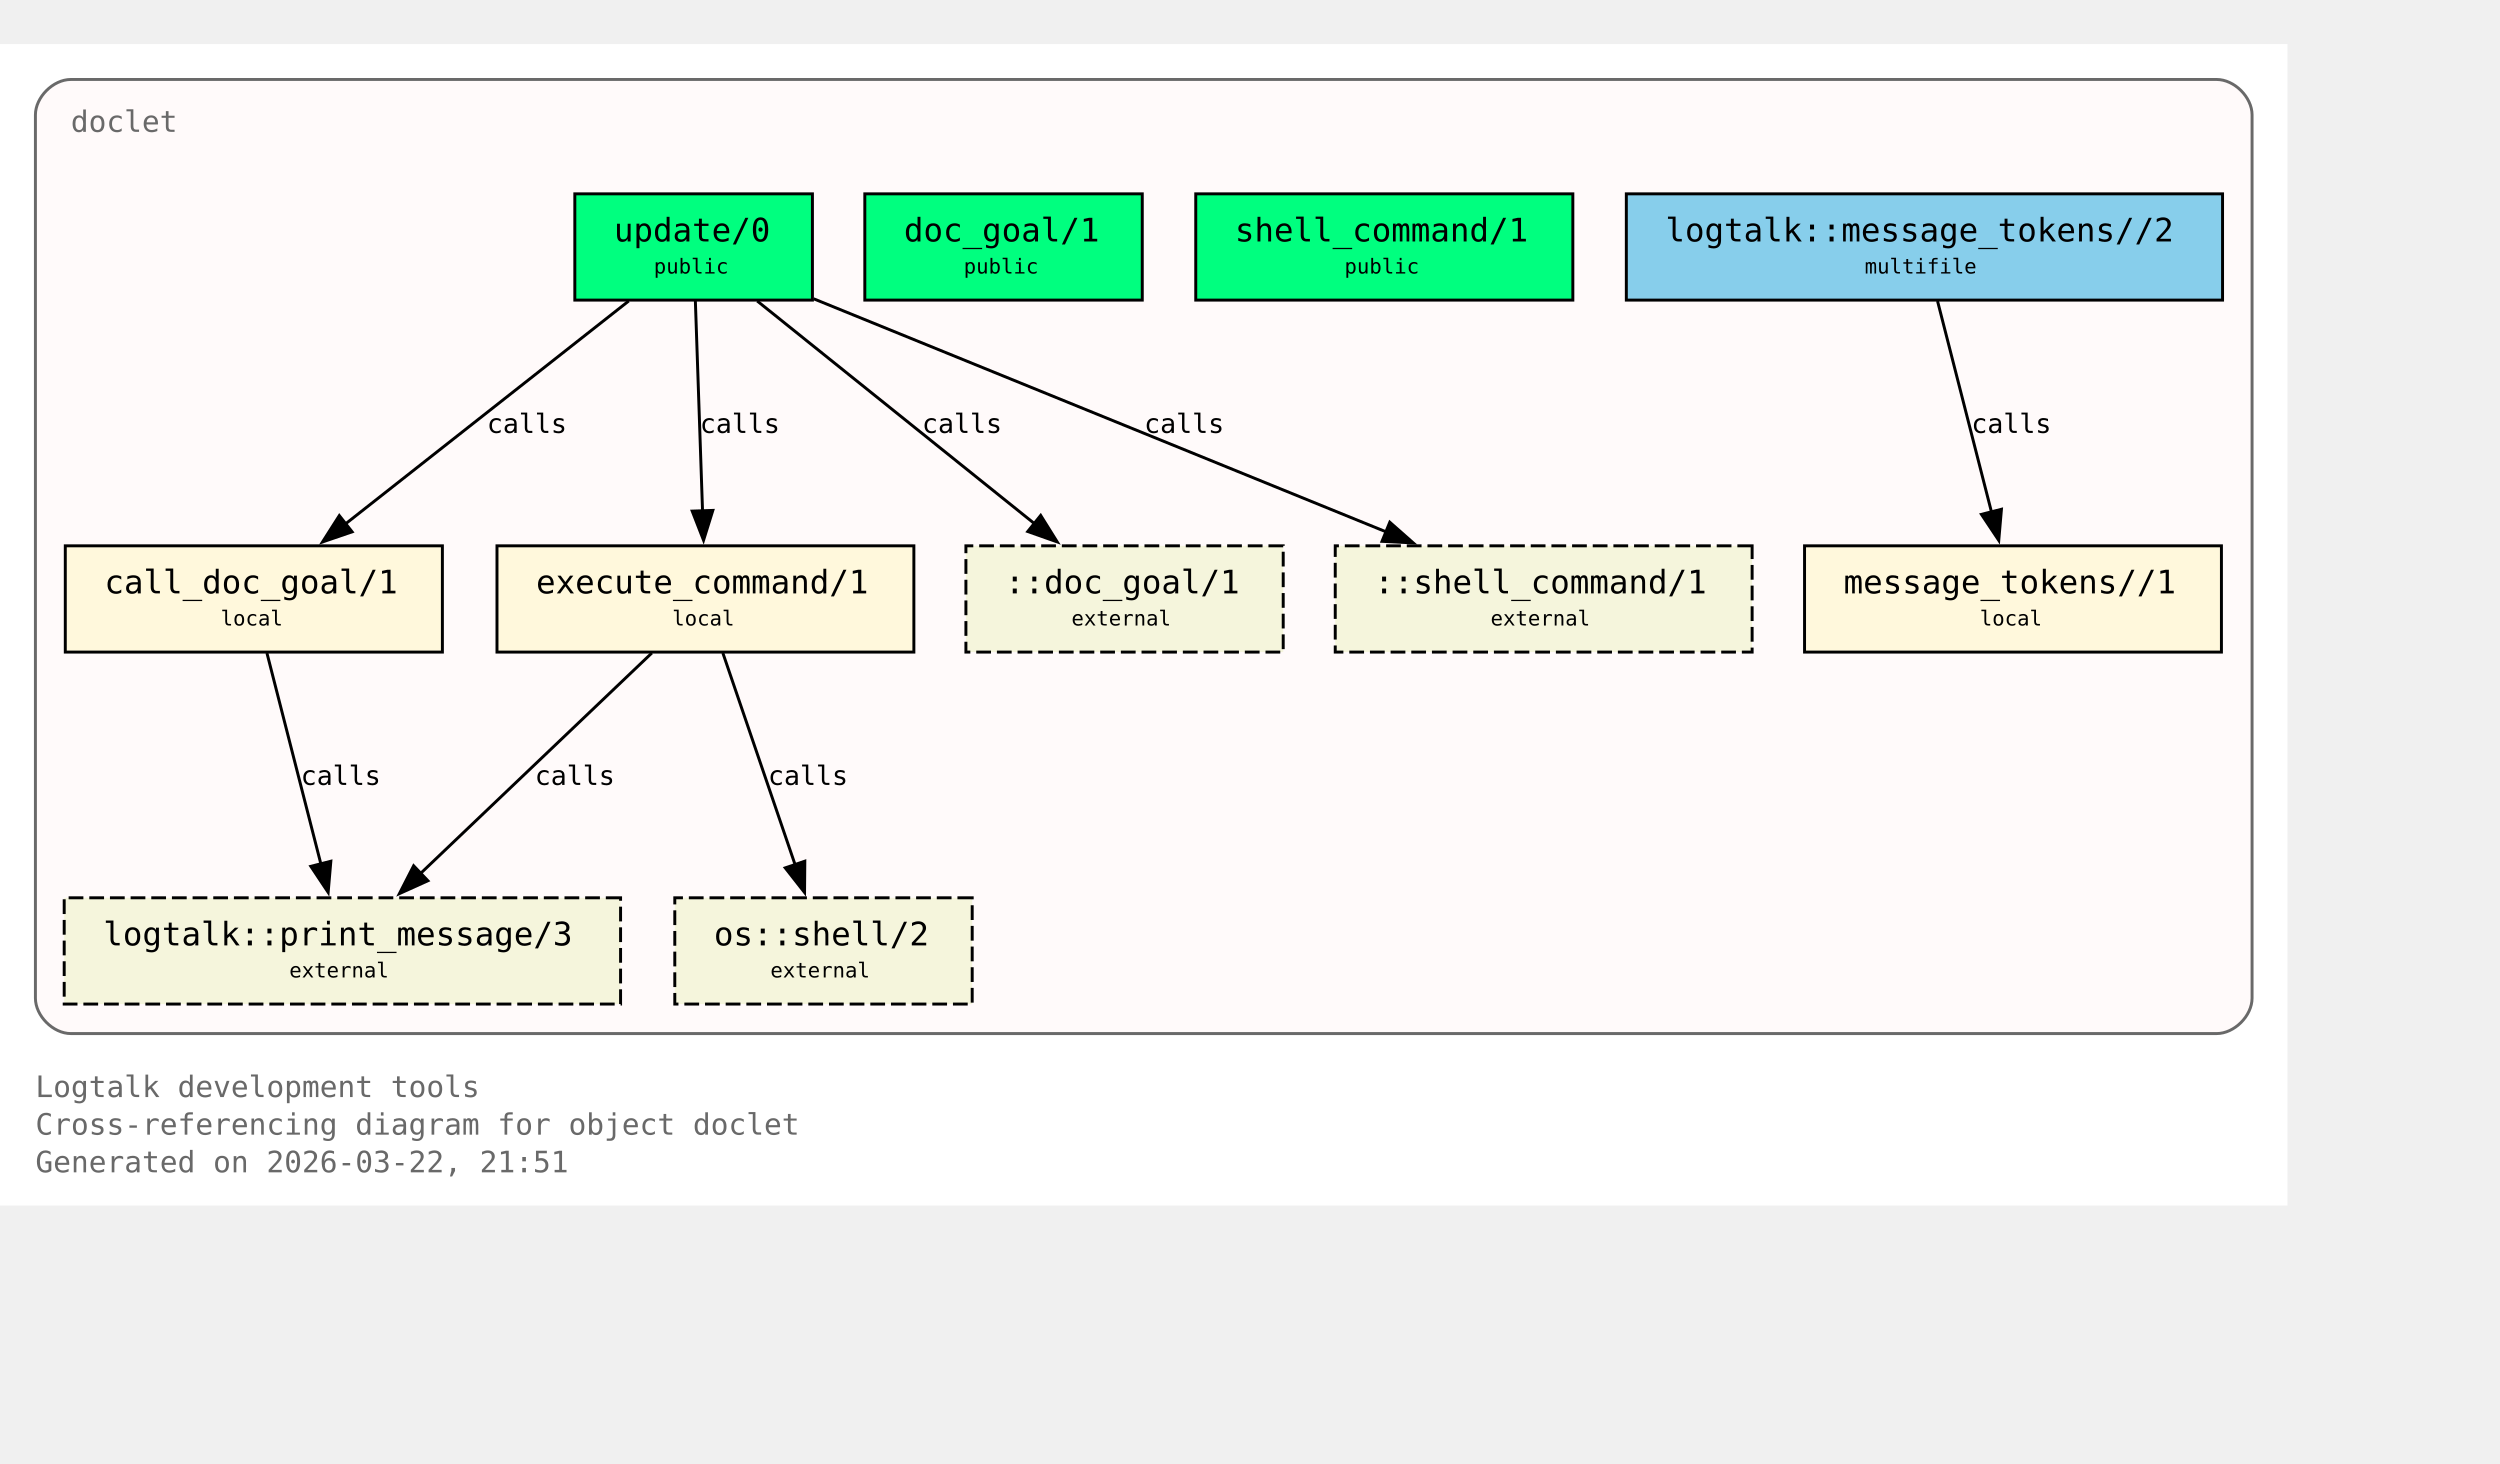
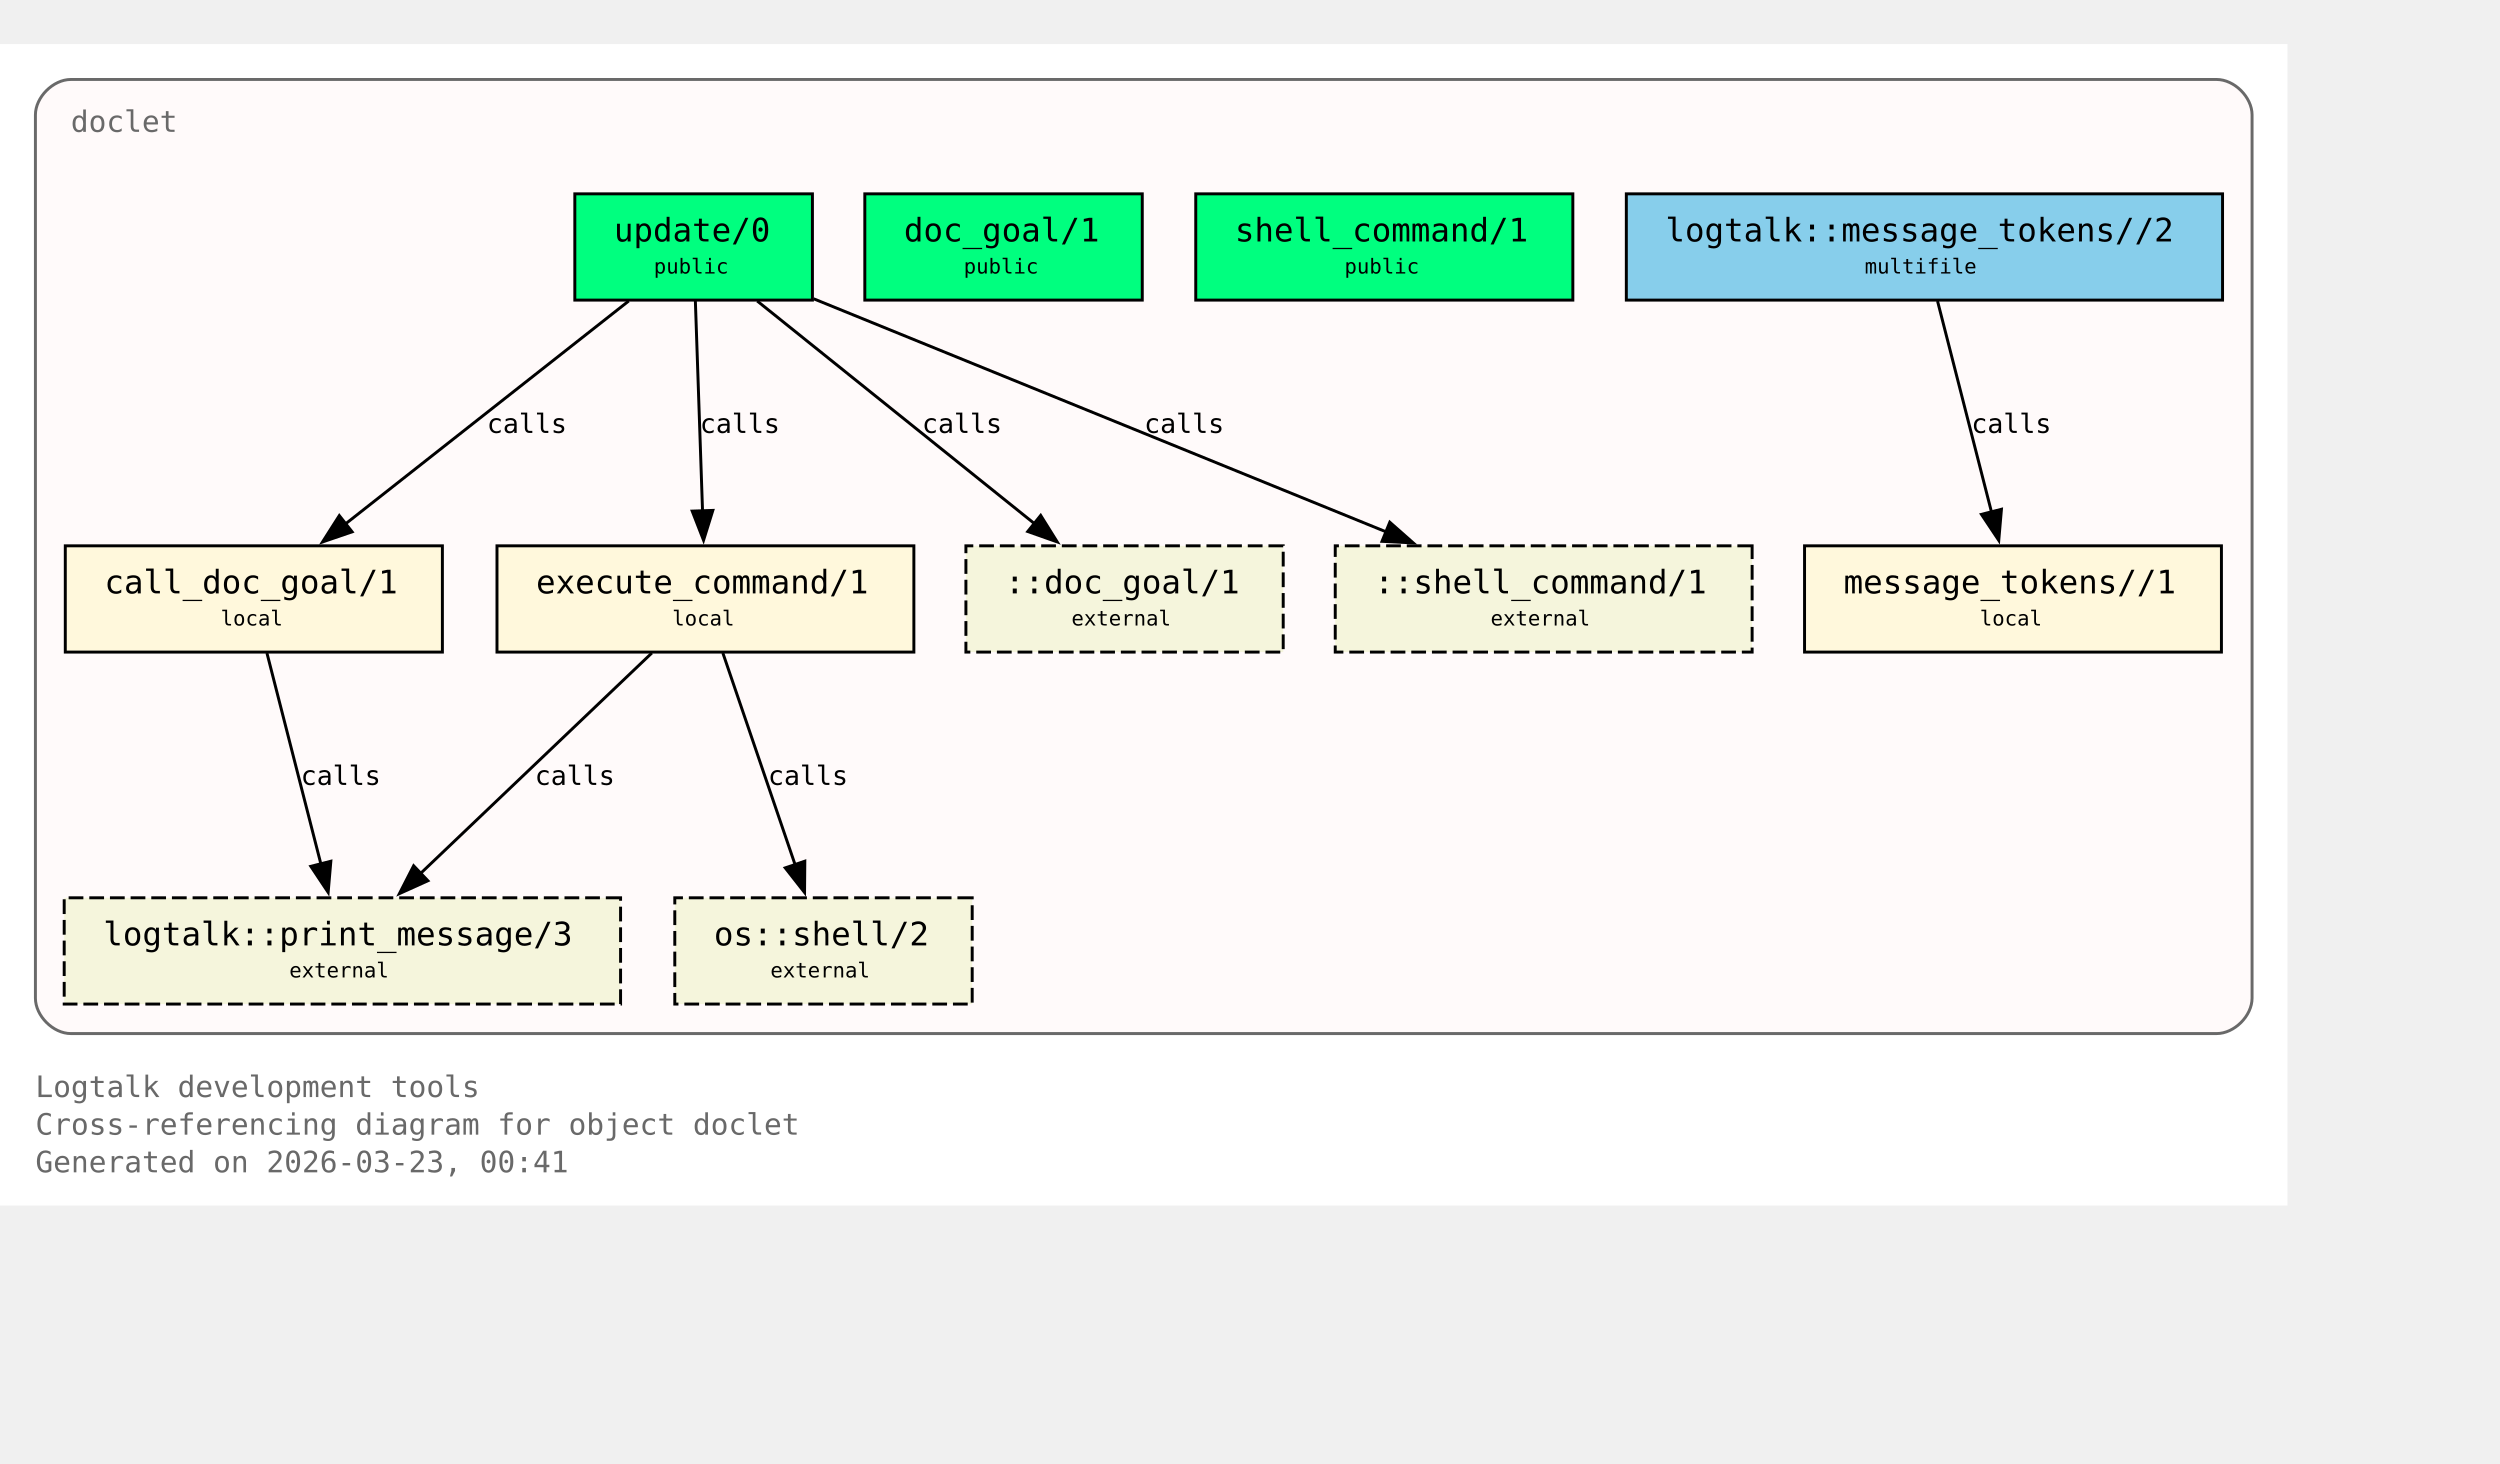
<svg xmlns="http://www.w3.org/2000/svg" xmlns:xlink="http://www.w3.org/1999/xlink" width="919pt" height="538pt" viewBox="72.00 72.00 847.00 466.00">
  <g id="graph0" class="graph" transform="scale(1 1) rotate(0) translate(76 461.5)">
    <polygon fill="white" stroke="none" points="-4,4 -4,-389.5 771,-389.5 771,4 -4,4" />
    <text xml:space="preserve" text-anchor="start" x="8" y="-32.75" font-family="Monospace" font-size="10.00" fill="dimgray">Logtalk development tools</text>
    <text xml:space="preserve" text-anchor="start" x="8" y="-20" font-family="Monospace" font-size="10.00" fill="dimgray">Cross-referencing diagram for object doclet</text>
-     <text xml:space="preserve" text-anchor="start" x="8" y="-7.25" font-family="Monospace" font-size="10.00" fill="dimgray">Generated on 2026-03-22, 21:51</text>
+     <text xml:space="preserve" text-anchor="start" x="8" y="-7.25" font-family="Monospace" font-size="10.00" fill="dimgray">Generated on 2026-03-23, 00:41</text>
    <g id="clust1" class="cluster">
      <g id="a_clust1">
        <a xlink:title="doclet">
          <path fill="snow" stroke="dimgray" d="M20,-54.25C20,-54.25 747,-54.25 747,-54.25 753,-54.25 759,-60.25 759,-66.25 759,-66.25 759,-365.5 759,-365.5 759,-371.5 753,-377.5 747,-377.5 747,-377.5 20,-377.5 20,-377.5 14,-377.5 8,-371.5 8,-365.5 8,-365.5 8,-66.25 8,-66.25 8,-60.25 14,-54.25 20,-54.25" />
          <g id="a_clust1_0">
-             <a xlink:href="https://github.com/LogtalkDotOrg/logtalk3/tree/cbb4e320825ba725b887c5355fef7fbea4adbf99/tools/doclet/doclet.lgt#L22" xlink:title="https://github.com/LogtalkDotOrg/logtalk3/tree/cbb4e320825ba725b887c5355fef7fbea4adbf99/tools/doclet/doclet.lgt#L22">
+             <a xlink:href="https://github.com/LogtalkDotOrg/logtalk3/tree/ab9cadeaea018f4fb3fa4e50b6a983677ee7f46a/tools/doclet/doclet.lgt#L22" xlink:title="https://github.com/LogtalkDotOrg/logtalk3/tree/ab9cadeaea018f4fb3fa4e50b6a983677ee7f46a/tools/doclet/doclet.lgt#L22">
              <text xml:space="preserve" text-anchor="start" x="20" y="-359.75" font-family="Monospace" font-size="10.00" fill="dimgray">doclet</text>
            </a>
          </g>
        </a>
      </g>
    </g>
    <g id="node1" class="node">
      <polygon fill="springgreen" stroke="black" points="271.25,-338.75 190.75,-338.75 190.75,-302.75 271.25,-302.75 271.25,-338.75" />
      <text xml:space="preserve" text-anchor="start" x="198.75" y="-323" font-family="Monospace" font-size="9.00"> </text>
      <g id="a_node1_1">
-         <a xlink:href="https://github.com/LogtalkDotOrg/logtalk3/tree/cbb4e320825ba725b887c5355fef7fbea4adbf99/tools/doclet/doclet.lgt#L40" xlink:title="https://github.com/LogtalkDotOrg/logtalk3/tree/cbb4e320825ba725b887c5355fef7fbea4adbf99/tools/doclet/doclet.lgt#L40">
+         <a xlink:href="https://github.com/LogtalkDotOrg/logtalk3/tree/ab9cadeaea018f4fb3fa4e50b6a983677ee7f46a/tools/doclet/doclet.lgt#L40" xlink:title="https://github.com/LogtalkDotOrg/logtalk3/tree/ab9cadeaea018f4fb3fa4e50b6a983677ee7f46a/tools/doclet/doclet.lgt#L40">
          <text xml:space="preserve" text-anchor="start" x="204" y="-322.62" font-family="Monospace" font-size="11.00">update/0</text>
        </a>
      </g>
      <text xml:space="preserve" text-anchor="start" x="258" y="-323" font-family="Monospace" font-size="9.00"> </text>
      <text xml:space="preserve" text-anchor="start" x="198.75" y="-310.62" font-family="Monospace" font-size="9.00"> </text>
      <text xml:space="preserve" text-anchor="start" x="217.5" y="-311.75" font-family="Monospace" font-size="7.00">public</text>
      <text xml:space="preserve" text-anchor="start" x="258" y="-310.62" font-family="Monospace" font-size="9.00"> </text>
    </g>
    <g id="node4" class="node">
      <polygon fill="cornsilk" stroke="black" points="145.88,-219.5 18.12,-219.5 18.12,-183.5 145.88,-183.5 145.88,-219.5" />
      <text xml:space="preserve" text-anchor="start" x="26.12" y="-203.75" font-family="Monospace" font-size="9.00"> </text>
      <g id="a_node4_2">
-         <a xlink:href="https://github.com/LogtalkDotOrg/logtalk3/tree/cbb4e320825ba725b887c5355fef7fbea4adbf99/tools/doclet/doclet.lgt#L73" xlink:title="https://github.com/LogtalkDotOrg/logtalk3/tree/cbb4e320825ba725b887c5355fef7fbea4adbf99/tools/doclet/doclet.lgt#L73">
+         <a xlink:href="https://github.com/LogtalkDotOrg/logtalk3/tree/ab9cadeaea018f4fb3fa4e50b6a983677ee7f46a/tools/doclet/doclet.lgt#L73" xlink:title="https://github.com/LogtalkDotOrg/logtalk3/tree/ab9cadeaea018f4fb3fa4e50b6a983677ee7f46a/tools/doclet/doclet.lgt#L73">
          <text xml:space="preserve" text-anchor="start" x="31.38" y="-203.38" font-family="Monospace" font-size="11.00">call_doc_goal/1</text>
        </a>
      </g>
      <text xml:space="preserve" text-anchor="start" x="132.62" y="-203.75" font-family="Monospace" font-size="9.00"> </text>
      <text xml:space="preserve" text-anchor="start" x="26.12" y="-191.38" font-family="Monospace" font-size="9.00"> </text>
      <text xml:space="preserve" text-anchor="start" x="70.75" y="-192.5" font-family="Monospace" font-size="7.00">local</text>
      <text xml:space="preserve" text-anchor="start" x="132.62" y="-191.38" font-family="Monospace" font-size="9.00"> </text>
    </g>
    <g id="edge1" class="edge">
      <g id="a_edge1">
-         <a xlink:href="https://github.com/LogtalkDotOrg/logtalk3/tree/cbb4e320825ba725b887c5355fef7fbea4adbf99/tools/doclet/doclet.lgt#L60" xlink:title="calls">
+         <a xlink:href="https://github.com/LogtalkDotOrg/logtalk3/tree/ab9cadeaea018f4fb3fa4e50b6a983677ee7f46a/tools/doclet/doclet.lgt#L60" xlink:title="calls">
          <path fill="none" stroke="black" d="M209.01,-302.45C183.59,-282.45 141.58,-249.38 112.89,-226.8" />
          <polygon fill="black" stroke="black" points="115.29,-224.24 105.27,-220.81 110.96,-229.74 115.29,-224.24" />
        </a>
      </g>
      <g id="a_edge1-label">
-         <a xlink:href="https://github.com/LogtalkDotOrg/logtalk3/tree/cbb4e320825ba725b887c5355fef7fbea4adbf99/tools/doclet/doclet.lgt#L60" xlink:title="https://github.com/LogtalkDotOrg/logtalk3/tree/cbb4e320825ba725b887c5355fef7fbea4adbf99/tools/doclet/doclet.lgt#L60">
+         <a xlink:href="https://github.com/LogtalkDotOrg/logtalk3/tree/ab9cadeaea018f4fb3fa4e50b6a983677ee7f46a/tools/doclet/doclet.lgt#L60" xlink:title="https://github.com/LogtalkDotOrg/logtalk3/tree/ab9cadeaea018f4fb3fa4e50b6a983677ee7f46a/tools/doclet/doclet.lgt#L60">
          <text xml:space="preserve" text-anchor="start" x="160.97" y="-257.75" font-family="Monospace" font-size="9.00">calls</text>
        </a>
      </g>
    </g>
    <g id="node5" class="node">
      <polygon fill="cornsilk" stroke="black" points="305.62,-219.5 164.38,-219.5 164.38,-183.5 305.62,-183.5 305.62,-219.5" />
      <text xml:space="preserve" text-anchor="start" x="172.38" y="-203.75" font-family="Monospace" font-size="9.00"> </text>
      <g id="a_node5_3">
-         <a xlink:href="https://github.com/LogtalkDotOrg/logtalk3/tree/cbb4e320825ba725b887c5355fef7fbea4adbf99/tools/doclet/doclet.lgt#L85" xlink:title="https://github.com/LogtalkDotOrg/logtalk3/tree/cbb4e320825ba725b887c5355fef7fbea4adbf99/tools/doclet/doclet.lgt#L85">
+         <a xlink:href="https://github.com/LogtalkDotOrg/logtalk3/tree/ab9cadeaea018f4fb3fa4e50b6a983677ee7f46a/tools/doclet/doclet.lgt#L85" xlink:title="https://github.com/LogtalkDotOrg/logtalk3/tree/ab9cadeaea018f4fb3fa4e50b6a983677ee7f46a/tools/doclet/doclet.lgt#L85">
          <text xml:space="preserve" text-anchor="start" x="177.62" y="-203.38" font-family="Monospace" font-size="11.00">execute_command/1</text>
        </a>
      </g>
      <text xml:space="preserve" text-anchor="start" x="292.38" y="-203.75" font-family="Monospace" font-size="9.00"> </text>
      <text xml:space="preserve" text-anchor="start" x="172.38" y="-191.38" font-family="Monospace" font-size="9.00"> </text>
      <text xml:space="preserve" text-anchor="start" x="223.75" y="-192.5" font-family="Monospace" font-size="7.00">local</text>
      <text xml:space="preserve" text-anchor="start" x="292.38" y="-191.38" font-family="Monospace" font-size="9.00"> </text>
    </g>
    <g id="edge2" class="edge">
      <g id="a_edge2">
-         <a xlink:href="https://github.com/LogtalkDotOrg/logtalk3/tree/cbb4e320825ba725b887c5355fef7fbea4adbf99/tools/doclet/doclet.lgt#L60" xlink:title="calls">
+         <a xlink:href="https://github.com/LogtalkDotOrg/logtalk3/tree/ab9cadeaea018f4fb3fa4e50b6a983677ee7f46a/tools/doclet/doclet.lgt#L60" xlink:title="calls">
          <path fill="none" stroke="black" d="M231.59,-302.45C232.23,-283.75 233.26,-253.62 234.02,-231.33" />
          <polygon fill="black" stroke="black" points="237.51,-231.5 234.36,-221.38 230.52,-231.26 237.51,-231.5" />
        </a>
      </g>
      <g id="a_edge2-label">
-         <a xlink:href="https://github.com/LogtalkDotOrg/logtalk3/tree/cbb4e320825ba725b887c5355fef7fbea4adbf99/tools/doclet/doclet.lgt#L60" xlink:title="https://github.com/LogtalkDotOrg/logtalk3/tree/cbb4e320825ba725b887c5355fef7fbea4adbf99/tools/doclet/doclet.lgt#L60">
+         <a xlink:href="https://github.com/LogtalkDotOrg/logtalk3/tree/ab9cadeaea018f4fb3fa4e50b6a983677ee7f46a/tools/doclet/doclet.lgt#L60" xlink:title="https://github.com/LogtalkDotOrg/logtalk3/tree/ab9cadeaea018f4fb3fa4e50b6a983677ee7f46a/tools/doclet/doclet.lgt#L60">
          <text xml:space="preserve" text-anchor="start" x="233.12" y="-257.75" font-family="Monospace" font-size="9.00">calls</text>
        </a>
      </g>
    </g>
    <g id="node10" class="node">
      <polygon fill="beige" stroke="black" stroke-dasharray="5,2" points="430.75,-219.5 323.25,-219.5 323.25,-183.5 430.75,-183.5 430.75,-219.5" />
      <text xml:space="preserve" text-anchor="start" x="331.25" y="-203.75" font-family="Monospace" font-size="9.00"> </text>
      <text xml:space="preserve" text-anchor="start" x="336.5" y="-203.38" font-family="Monospace" font-size="11.00">::doc_goal/1</text>
      <text xml:space="preserve" text-anchor="start" x="417.5" y="-203.75" font-family="Monospace" font-size="9.00"> </text>
      <text xml:space="preserve" text-anchor="start" x="331.25" y="-191.38" font-family="Monospace" font-size="9.00"> </text>
      <text xml:space="preserve" text-anchor="start" x="359" y="-192.5" font-family="Monospace" font-size="7.00">external</text>
      <text xml:space="preserve" text-anchor="start" x="417.5" y="-191.38" font-family="Monospace" font-size="9.00"> </text>
    </g>
    <g id="edge4" class="edge">
      <g id="a_edge4">
-         <a xlink:href="https://github.com/LogtalkDotOrg/logtalk3/tree/cbb4e320825ba725b887c5355fef7fbea4adbf99/tools/doclet/doclet.lgt#L60" xlink:title="calls">
+         <a xlink:href="https://github.com/LogtalkDotOrg/logtalk3/tree/ab9cadeaea018f4fb3fa4e50b6a983677ee7f46a/tools/doclet/doclet.lgt#L60" xlink:title="calls">
          <path fill="none" stroke="black" d="M252.54,-302.45C277.45,-282.45 318.62,-249.38 346.74,-226.8" />
          <polygon fill="black" stroke="black" points="348.58,-229.81 354.19,-220.82 344.2,-224.35 348.58,-229.81" />
        </a>
      </g>
      <g id="a_edge4-label">
-         <a xlink:href="https://github.com/LogtalkDotOrg/logtalk3/tree/cbb4e320825ba725b887c5355fef7fbea4adbf99/tools/doclet/doclet.lgt#L60" xlink:title="https://github.com/LogtalkDotOrg/logtalk3/tree/cbb4e320825ba725b887c5355fef7fbea4adbf99/tools/doclet/doclet.lgt#L60">
+         <a xlink:href="https://github.com/LogtalkDotOrg/logtalk3/tree/ab9cadeaea018f4fb3fa4e50b6a983677ee7f46a/tools/doclet/doclet.lgt#L60" xlink:title="https://github.com/LogtalkDotOrg/logtalk3/tree/ab9cadeaea018f4fb3fa4e50b6a983677ee7f46a/tools/doclet/doclet.lgt#L60">
          <text xml:space="preserve" text-anchor="start" x="308.38" y="-257.75" font-family="Monospace" font-size="9.00">calls</text>
        </a>
      </g>
    </g>
    <g id="node11" class="node">
      <polygon fill="beige" stroke="black" stroke-dasharray="5,2" points="589.62,-219.5 448.38,-219.5 448.38,-183.5 589.62,-183.5 589.62,-219.5" />
      <text xml:space="preserve" text-anchor="start" x="456.38" y="-203.75" font-family="Monospace" font-size="9.00"> </text>
      <text xml:space="preserve" text-anchor="start" x="461.62" y="-203.38" font-family="Monospace" font-size="11.00">::shell_command/1</text>
      <text xml:space="preserve" text-anchor="start" x="576.38" y="-203.75" font-family="Monospace" font-size="9.00"> </text>
      <text xml:space="preserve" text-anchor="start" x="456.38" y="-191.38" font-family="Monospace" font-size="9.00"> </text>
      <text xml:space="preserve" text-anchor="start" x="501" y="-192.5" font-family="Monospace" font-size="7.00">external</text>
      <text xml:space="preserve" text-anchor="start" x="576.38" y="-191.38" font-family="Monospace" font-size="9.00"> </text>
    </g>
    <g id="edge5" class="edge">
      <g id="a_edge5">
-         <a xlink:href="https://github.com/LogtalkDotOrg/logtalk3/tree/cbb4e320825ba725b887c5355fef7fbea4adbf99/tools/doclet/doclet.lgt#L60" xlink:title="calls">
+         <a xlink:href="https://github.com/LogtalkDotOrg/logtalk3/tree/ab9cadeaea018f4fb3fa4e50b6a983677ee7f46a/tools/doclet/doclet.lgt#L60" xlink:title="calls">
          <path fill="none" stroke="black" d="M271.65,-303.2C322.49,-282.5 409.65,-247.02 465.76,-224.17" />
          <polygon fill="black" stroke="black" points="466.86,-227.5 474.81,-220.49 464.22,-221.02 466.86,-227.5" />
        </a>
      </g>
      <g id="a_edge5-label">
-         <a xlink:href="https://github.com/LogtalkDotOrg/logtalk3/tree/cbb4e320825ba725b887c5355fef7fbea4adbf99/tools/doclet/doclet.lgt#L60" xlink:title="https://github.com/LogtalkDotOrg/logtalk3/tree/cbb4e320825ba725b887c5355fef7fbea4adbf99/tools/doclet/doclet.lgt#L60">
+         <a xlink:href="https://github.com/LogtalkDotOrg/logtalk3/tree/ab9cadeaea018f4fb3fa4e50b6a983677ee7f46a/tools/doclet/doclet.lgt#L60" xlink:title="https://github.com/LogtalkDotOrg/logtalk3/tree/ab9cadeaea018f4fb3fa4e50b6a983677ee7f46a/tools/doclet/doclet.lgt#L60">
          <text xml:space="preserve" text-anchor="start" x="383.64" y="-257.75" font-family="Monospace" font-size="9.00">calls</text>
        </a>
      </g>
    </g>
    <g id="node2" class="node">
      <polygon fill="springgreen" stroke="black" points="383,-338.75 289,-338.75 289,-302.75 383,-302.75 383,-338.75" />
      <text xml:space="preserve" text-anchor="start" x="297" y="-323" font-family="Monospace" font-size="9.00"> </text>
      <g id="a_node2_4">
-         <a xlink:href="https://github.com/LogtalkDotOrg/logtalk3/tree/cbb4e320825ba725b887c5355fef7fbea4adbf99/tools/doclet/doclet.lgt#L46" xlink:title="https://github.com/LogtalkDotOrg/logtalk3/tree/cbb4e320825ba725b887c5355fef7fbea4adbf99/tools/doclet/doclet.lgt#L46">
+         <a xlink:href="https://github.com/LogtalkDotOrg/logtalk3/tree/ab9cadeaea018f4fb3fa4e50b6a983677ee7f46a/tools/doclet/doclet.lgt#L46" xlink:title="https://github.com/LogtalkDotOrg/logtalk3/tree/ab9cadeaea018f4fb3fa4e50b6a983677ee7f46a/tools/doclet/doclet.lgt#L46">
          <text xml:space="preserve" text-anchor="start" x="302.25" y="-322.62" font-family="Monospace" font-size="11.00">doc_goal/1</text>
        </a>
      </g>
      <text xml:space="preserve" text-anchor="start" x="369.75" y="-323" font-family="Monospace" font-size="9.00"> </text>
      <text xml:space="preserve" text-anchor="start" x="297" y="-310.62" font-family="Monospace" font-size="9.00"> </text>
      <text xml:space="preserve" text-anchor="start" x="322.5" y="-311.75" font-family="Monospace" font-size="7.00">public</text>
      <text xml:space="preserve" text-anchor="start" x="369.75" y="-310.62" font-family="Monospace" font-size="9.00"> </text>
    </g>
    <g id="node3" class="node">
      <polygon fill="springgreen" stroke="black" points="528.88,-338.75 401.12,-338.75 401.12,-302.75 528.88,-302.75 528.88,-338.75" />
      <text xml:space="preserve" text-anchor="start" x="409.12" y="-323" font-family="Monospace" font-size="9.00"> </text>
      <g id="a_node3_5">
-         <a xlink:href="https://github.com/LogtalkDotOrg/logtalk3/tree/cbb4e320825ba725b887c5355fef7fbea4adbf99/tools/doclet/doclet.lgt#L53" xlink:title="https://github.com/LogtalkDotOrg/logtalk3/tree/cbb4e320825ba725b887c5355fef7fbea4adbf99/tools/doclet/doclet.lgt#L53">
+         <a xlink:href="https://github.com/LogtalkDotOrg/logtalk3/tree/ab9cadeaea018f4fb3fa4e50b6a983677ee7f46a/tools/doclet/doclet.lgt#L53" xlink:title="https://github.com/LogtalkDotOrg/logtalk3/tree/ab9cadeaea018f4fb3fa4e50b6a983677ee7f46a/tools/doclet/doclet.lgt#L53">
          <text xml:space="preserve" text-anchor="start" x="414.38" y="-322.62" font-family="Monospace" font-size="11.00">shell_command/1</text>
        </a>
      </g>
      <text xml:space="preserve" text-anchor="start" x="515.62" y="-323" font-family="Monospace" font-size="9.00"> </text>
      <text xml:space="preserve" text-anchor="start" x="409.12" y="-310.62" font-family="Monospace" font-size="9.00"> </text>
      <text xml:space="preserve" text-anchor="start" x="451.5" y="-311.75" font-family="Monospace" font-size="7.00">public</text>
      <text xml:space="preserve" text-anchor="start" x="515.62" y="-310.62" font-family="Monospace" font-size="9.00"> </text>
    </g>
    <g id="node8" class="node">
      <polygon fill="beige" stroke="black" stroke-dasharray="5,2" points="206.25,-100.25 17.75,-100.25 17.75,-64.25 206.25,-64.25 206.25,-100.25" />
      <text xml:space="preserve" text-anchor="start" x="25.75" y="-84.5" font-family="Monospace" font-size="9.00"> </text>
      <g id="a_node8_6">
        <a xlink:href="https://logtalk.org/library/logtalk_0.html#print-message-3" xlink:title="https://logtalk.org/library/logtalk_0.html#print-message-3">
          <text xml:space="preserve" text-anchor="start" x="31" y="-84.12" font-family="Monospace" font-size="11.00">logtalk::print_message/3</text>
        </a>
      </g>
      <text xml:space="preserve" text-anchor="start" x="193" y="-84.5" font-family="Monospace" font-size="9.00"> </text>
      <text xml:space="preserve" text-anchor="start" x="25.75" y="-72.12" font-family="Monospace" font-size="9.00"> </text>
      <text xml:space="preserve" text-anchor="start" x="94" y="-73.25" font-family="Monospace" font-size="7.00">external</text>
      <text xml:space="preserve" text-anchor="start" x="193" y="-72.12" font-family="Monospace" font-size="9.00"> </text>
    </g>
    <g id="edge6" class="edge">
      <g id="a_edge6">
-         <a xlink:href="https://github.com/LogtalkDotOrg/logtalk3/tree/cbb4e320825ba725b887c5355fef7fbea4adbf99/tools/doclet/doclet.lgt#L73" xlink:title="calls">
+         <a xlink:href="https://github.com/LogtalkDotOrg/logtalk3/tree/ab9cadeaea018f4fb3fa4e50b6a983677ee7f46a/tools/doclet/doclet.lgt#L73" xlink:title="calls">
          <path fill="none" stroke="black" d="M86.43,-183.2C91.23,-164.41 98.99,-134.09 104.7,-111.77" />
          <polygon fill="black" stroke="black" points="108.09,-112.64 107.18,-102.09 101.31,-110.91 108.09,-112.64" />
        </a>
      </g>
      <g id="a_edge6-label">
-         <a xlink:href="https://github.com/LogtalkDotOrg/logtalk3/tree/cbb4e320825ba725b887c5355fef7fbea4adbf99/tools/doclet/doclet.lgt#L73" xlink:title="https://github.com/LogtalkDotOrg/logtalk3/tree/cbb4e320825ba725b887c5355fef7fbea4adbf99/tools/doclet/doclet.lgt#L73">
+         <a xlink:href="https://github.com/LogtalkDotOrg/logtalk3/tree/ab9cadeaea018f4fb3fa4e50b6a983677ee7f46a/tools/doclet/doclet.lgt#L73" xlink:title="https://github.com/LogtalkDotOrg/logtalk3/tree/ab9cadeaea018f4fb3fa4e50b6a983677ee7f46a/tools/doclet/doclet.lgt#L73">
          <text xml:space="preserve" text-anchor="start" x="97.9" y="-138.5" font-family="Monospace" font-size="9.00">calls</text>
        </a>
      </g>
    </g>
    <g id="edge7" class="edge">
      <g id="a_edge7">
-         <a xlink:href="https://github.com/LogtalkDotOrg/logtalk3/tree/cbb4e320825ba725b887c5355fef7fbea4adbf99/tools/doclet/doclet.lgt#L85" xlink:title="calls">
+         <a xlink:href="https://github.com/LogtalkDotOrg/logtalk3/tree/ab9cadeaea018f4fb3fa4e50b6a983677ee7f46a/tools/doclet/doclet.lgt#L85" xlink:title="calls">
          <path fill="none" stroke="black" d="M216.85,-183.2C196.14,-163.46 162.08,-130.99 138.42,-108.44" />
          <polygon fill="black" stroke="black" points="140.97,-106.03 131.32,-101.67 136.14,-111.1 140.97,-106.03" />
        </a>
      </g>
      <g id="a_edge7-label">
-         <a xlink:href="https://github.com/LogtalkDotOrg/logtalk3/tree/cbb4e320825ba725b887c5355fef7fbea4adbf99/tools/doclet/doclet.lgt#L85" xlink:title="https://github.com/LogtalkDotOrg/logtalk3/tree/cbb4e320825ba725b887c5355fef7fbea4adbf99/tools/doclet/doclet.lgt#L85">
+         <a xlink:href="https://github.com/LogtalkDotOrg/logtalk3/tree/ab9cadeaea018f4fb3fa4e50b6a983677ee7f46a/tools/doclet/doclet.lgt#L85" xlink:title="https://github.com/LogtalkDotOrg/logtalk3/tree/ab9cadeaea018f4fb3fa4e50b6a983677ee7f46a/tools/doclet/doclet.lgt#L85">
          <text xml:space="preserve" text-anchor="start" x="177.19" y="-138.5" font-family="Monospace" font-size="9.00">calls</text>
        </a>
      </g>
    </g>
    <g id="node9" class="node">
      <polygon fill="beige" stroke="black" stroke-dasharray="5,2" points="325.38,-100.25 224.62,-100.25 224.62,-64.25 325.38,-64.25 325.38,-100.25" />
      <text xml:space="preserve" text-anchor="start" x="232.62" y="-84.5" font-family="Monospace" font-size="9.00"> </text>
      <g id="a_node9_7">
        <a xlink:href="https://logtalk.org/library/osp_0.html#shell-2" xlink:title="https://logtalk.org/library/osp_0.html#shell-2">
          <text xml:space="preserve" text-anchor="start" x="237.88" y="-84.12" font-family="Monospace" font-size="11.00">os::shell/2</text>
        </a>
      </g>
      <text xml:space="preserve" text-anchor="start" x="312.12" y="-84.5" font-family="Monospace" font-size="9.00"> </text>
      <text xml:space="preserve" text-anchor="start" x="232.62" y="-72.12" font-family="Monospace" font-size="9.00"> </text>
      <text xml:space="preserve" text-anchor="start" x="257" y="-73.25" font-family="Monospace" font-size="7.00">external</text>
      <text xml:space="preserve" text-anchor="start" x="312.12" y="-72.12" font-family="Monospace" font-size="9.00"> </text>
    </g>
    <g id="edge8" class="edge">
      <g id="a_edge8">
-         <a xlink:href="https://github.com/LogtalkDotOrg/logtalk3/tree/cbb4e320825ba725b887c5355fef7fbea4adbf99/tools/doclet/doclet.lgt#L85" xlink:title="calls">
+         <a xlink:href="https://github.com/LogtalkDotOrg/logtalk3/tree/ab9cadeaea018f4fb3fa4e50b6a983677ee7f46a/tools/doclet/doclet.lgt#L85" xlink:title="calls">
          <path fill="none" stroke="black" d="M240.9,-183.2C247.34,-164.32 257.75,-133.81 265.38,-111.46" />
          <polygon fill="black" stroke="black" points="268.67,-112.65 268.58,-102.05 262.04,-110.39 268.67,-112.65" />
        </a>
      </g>
      <g id="a_edge8-label">
-         <a xlink:href="https://github.com/LogtalkDotOrg/logtalk3/tree/cbb4e320825ba725b887c5355fef7fbea4adbf99/tools/doclet/doclet.lgt#L85" xlink:title="https://github.com/LogtalkDotOrg/logtalk3/tree/cbb4e320825ba725b887c5355fef7fbea4adbf99/tools/doclet/doclet.lgt#L85">
+         <a xlink:href="https://github.com/LogtalkDotOrg/logtalk3/tree/ab9cadeaea018f4fb3fa4e50b6a983677ee7f46a/tools/doclet/doclet.lgt#L85" xlink:title="https://github.com/LogtalkDotOrg/logtalk3/tree/ab9cadeaea018f4fb3fa4e50b6a983677ee7f46a/tools/doclet/doclet.lgt#L85">
          <text xml:space="preserve" text-anchor="start" x="256.2" y="-138.5" font-family="Monospace" font-size="9.00">calls</text>
        </a>
      </g>
    </g>
    <g id="node6" class="node">
      <polygon fill="cornsilk" stroke="black" points="748.62,-219.5 607.38,-219.5 607.38,-183.5 748.62,-183.5 748.62,-219.5" />
      <text xml:space="preserve" text-anchor="start" x="615.38" y="-203.75" font-family="Monospace" font-size="9.00"> </text>
      <g id="a_node6_8">
-         <a xlink:href="https://github.com/LogtalkDotOrg/logtalk3/tree/cbb4e320825ba725b887c5355fef7fbea4adbf99/tools/doclet/doclet.lgt#L102" xlink:title="https://github.com/LogtalkDotOrg/logtalk3/tree/cbb4e320825ba725b887c5355fef7fbea4adbf99/tools/doclet/doclet.lgt#L102">
+         <a xlink:href="https://github.com/LogtalkDotOrg/logtalk3/tree/ab9cadeaea018f4fb3fa4e50b6a983677ee7f46a/tools/doclet/doclet.lgt#L102" xlink:title="https://github.com/LogtalkDotOrg/logtalk3/tree/ab9cadeaea018f4fb3fa4e50b6a983677ee7f46a/tools/doclet/doclet.lgt#L102">
          <text xml:space="preserve" text-anchor="start" x="620.62" y="-203.38" font-family="Monospace" font-size="11.00">message_tokens//1</text>
        </a>
      </g>
      <text xml:space="preserve" text-anchor="start" x="735.38" y="-203.75" font-family="Monospace" font-size="9.00"> </text>
      <text xml:space="preserve" text-anchor="start" x="615.38" y="-191.38" font-family="Monospace" font-size="9.00"> </text>
      <text xml:space="preserve" text-anchor="start" x="666.75" y="-192.5" font-family="Monospace" font-size="7.00">local</text>
      <text xml:space="preserve" text-anchor="start" x="735.38" y="-191.38" font-family="Monospace" font-size="9.00"> </text>
    </g>
    <g id="node7" class="node">
      <polygon fill="skyblue" stroke="black" points="749,-338.75 547,-338.75 547,-302.75 749,-302.75 749,-338.75" />
      <text xml:space="preserve" text-anchor="start" x="555" y="-323" font-family="Monospace" font-size="9.00"> </text>
      <g id="a_node7_9">
-         <a xlink:href="https://github.com/LogtalkDotOrg/logtalk3/tree/cbb4e320825ba725b887c5355fef7fbea4adbf99/tools/doclet/doclet.lgt#L99" xlink:title="https://github.com/LogtalkDotOrg/logtalk3/tree/cbb4e320825ba725b887c5355fef7fbea4adbf99/tools/doclet/doclet.lgt#L99">
+         <a xlink:href="https://github.com/LogtalkDotOrg/logtalk3/tree/ab9cadeaea018f4fb3fa4e50b6a983677ee7f46a/tools/doclet/doclet.lgt#L99" xlink:title="https://github.com/LogtalkDotOrg/logtalk3/tree/ab9cadeaea018f4fb3fa4e50b6a983677ee7f46a/tools/doclet/doclet.lgt#L99">
          <text xml:space="preserve" text-anchor="start" x="560.25" y="-322.62" font-family="Monospace" font-size="11.00">logtalk::message_tokens//2</text>
        </a>
      </g>
      <text xml:space="preserve" text-anchor="start" x="735.75" y="-323" font-family="Monospace" font-size="9.00"> </text>
      <text xml:space="preserve" text-anchor="start" x="555" y="-310.62" font-family="Monospace" font-size="9.00"> </text>
      <text xml:space="preserve" text-anchor="start" x="627.75" y="-311.75" font-family="Monospace" font-size="7.00">multifile</text>
      <text xml:space="preserve" text-anchor="start" x="735.75" y="-310.62" font-family="Monospace" font-size="9.00"> </text>
    </g>
    <g id="edge3" class="edge">
      <g id="a_edge3">
-         <a xlink:href="https://github.com/LogtalkDotOrg/logtalk3/tree/cbb4e320825ba725b887c5355fef7fbea4adbf99/tools/doclet/doclet.lgt#L99" xlink:title="calls">
+         <a xlink:href="https://github.com/LogtalkDotOrg/logtalk3/tree/ab9cadeaea018f4fb3fa4e50b6a983677ee7f46a/tools/doclet/doclet.lgt#L99" xlink:title="calls">
          <path fill="none" stroke="black" d="M652.43,-302.45C657.23,-283.66 664.99,-253.34 670.7,-231.02" />
          <polygon fill="black" stroke="black" points="674.09,-231.89 673.18,-221.34 667.31,-230.16 674.09,-231.89" />
        </a>
      </g>
      <g id="a_edge3-label">
-         <a xlink:href="https://github.com/LogtalkDotOrg/logtalk3/tree/cbb4e320825ba725b887c5355fef7fbea4adbf99/tools/doclet/doclet.lgt#L99" xlink:title="https://github.com/LogtalkDotOrg/logtalk3/tree/cbb4e320825ba725b887c5355fef7fbea4adbf99/tools/doclet/doclet.lgt#L99">
+         <a xlink:href="https://github.com/LogtalkDotOrg/logtalk3/tree/ab9cadeaea018f4fb3fa4e50b6a983677ee7f46a/tools/doclet/doclet.lgt#L99" xlink:title="https://github.com/LogtalkDotOrg/logtalk3/tree/ab9cadeaea018f4fb3fa4e50b6a983677ee7f46a/tools/doclet/doclet.lgt#L99">
          <text xml:space="preserve" text-anchor="start" x="663.9" y="-257.75" font-family="Monospace" font-size="9.00">calls</text>
        </a>
      </g>
    </g>
  </g>
</svg>
